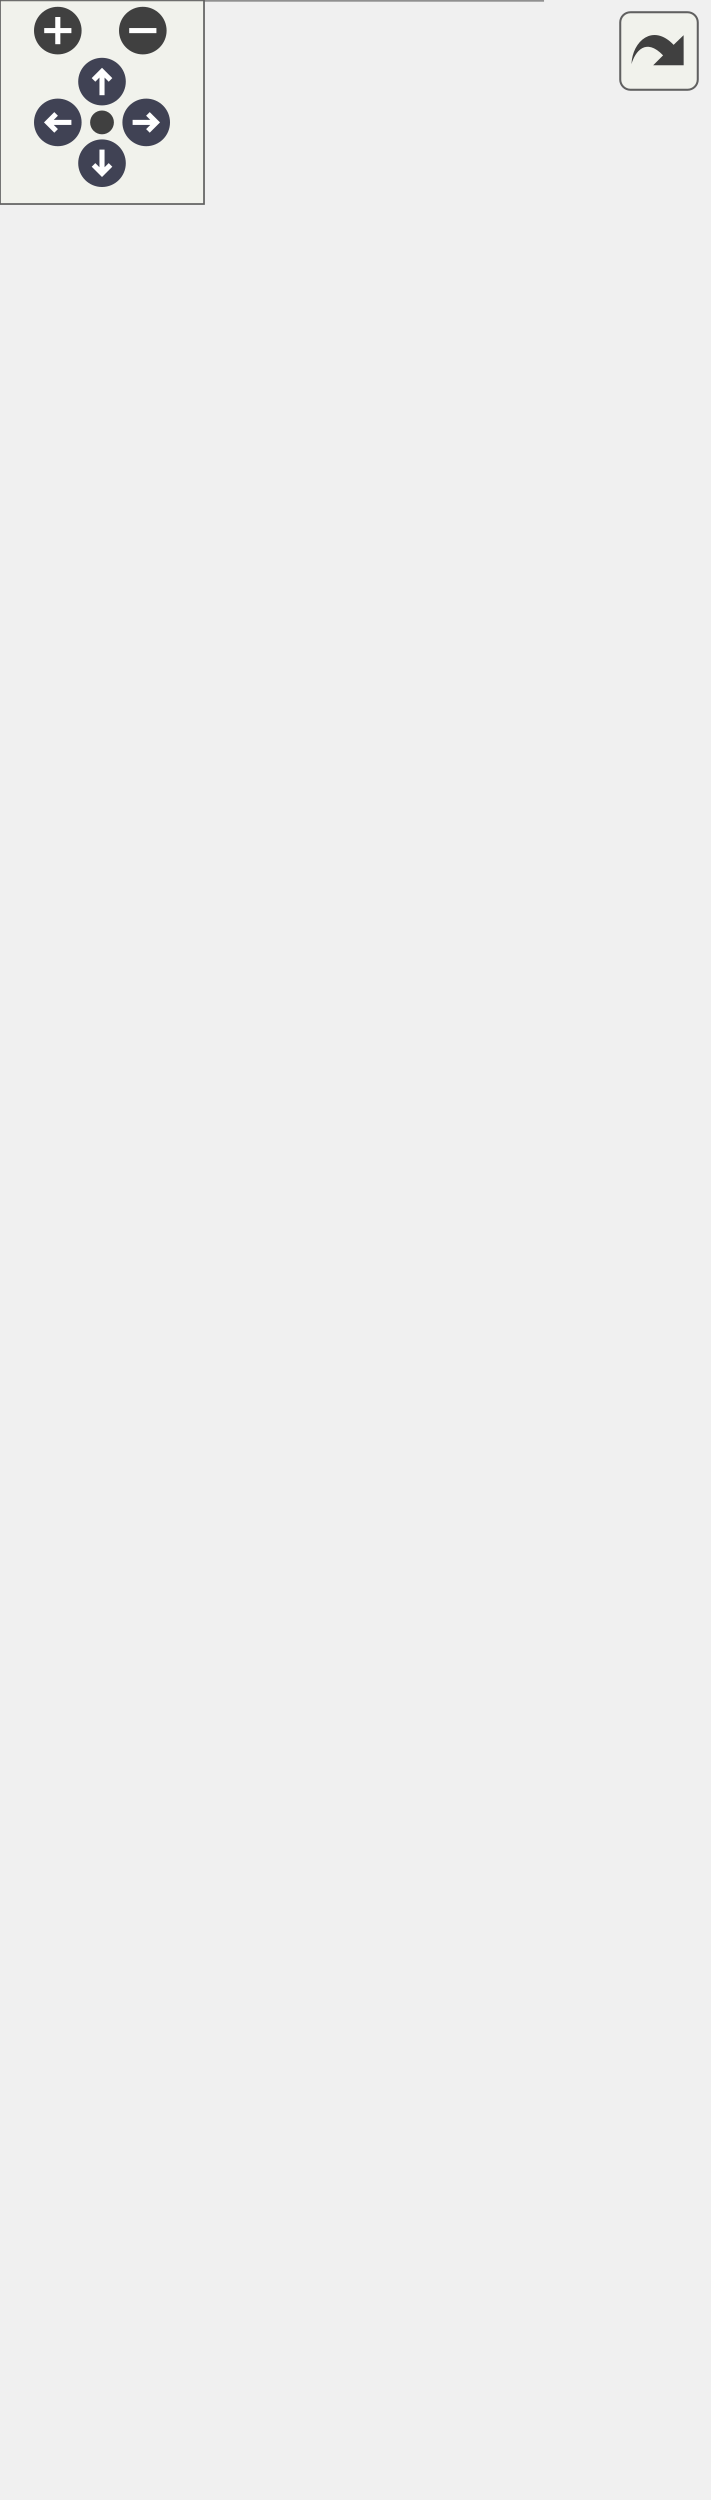
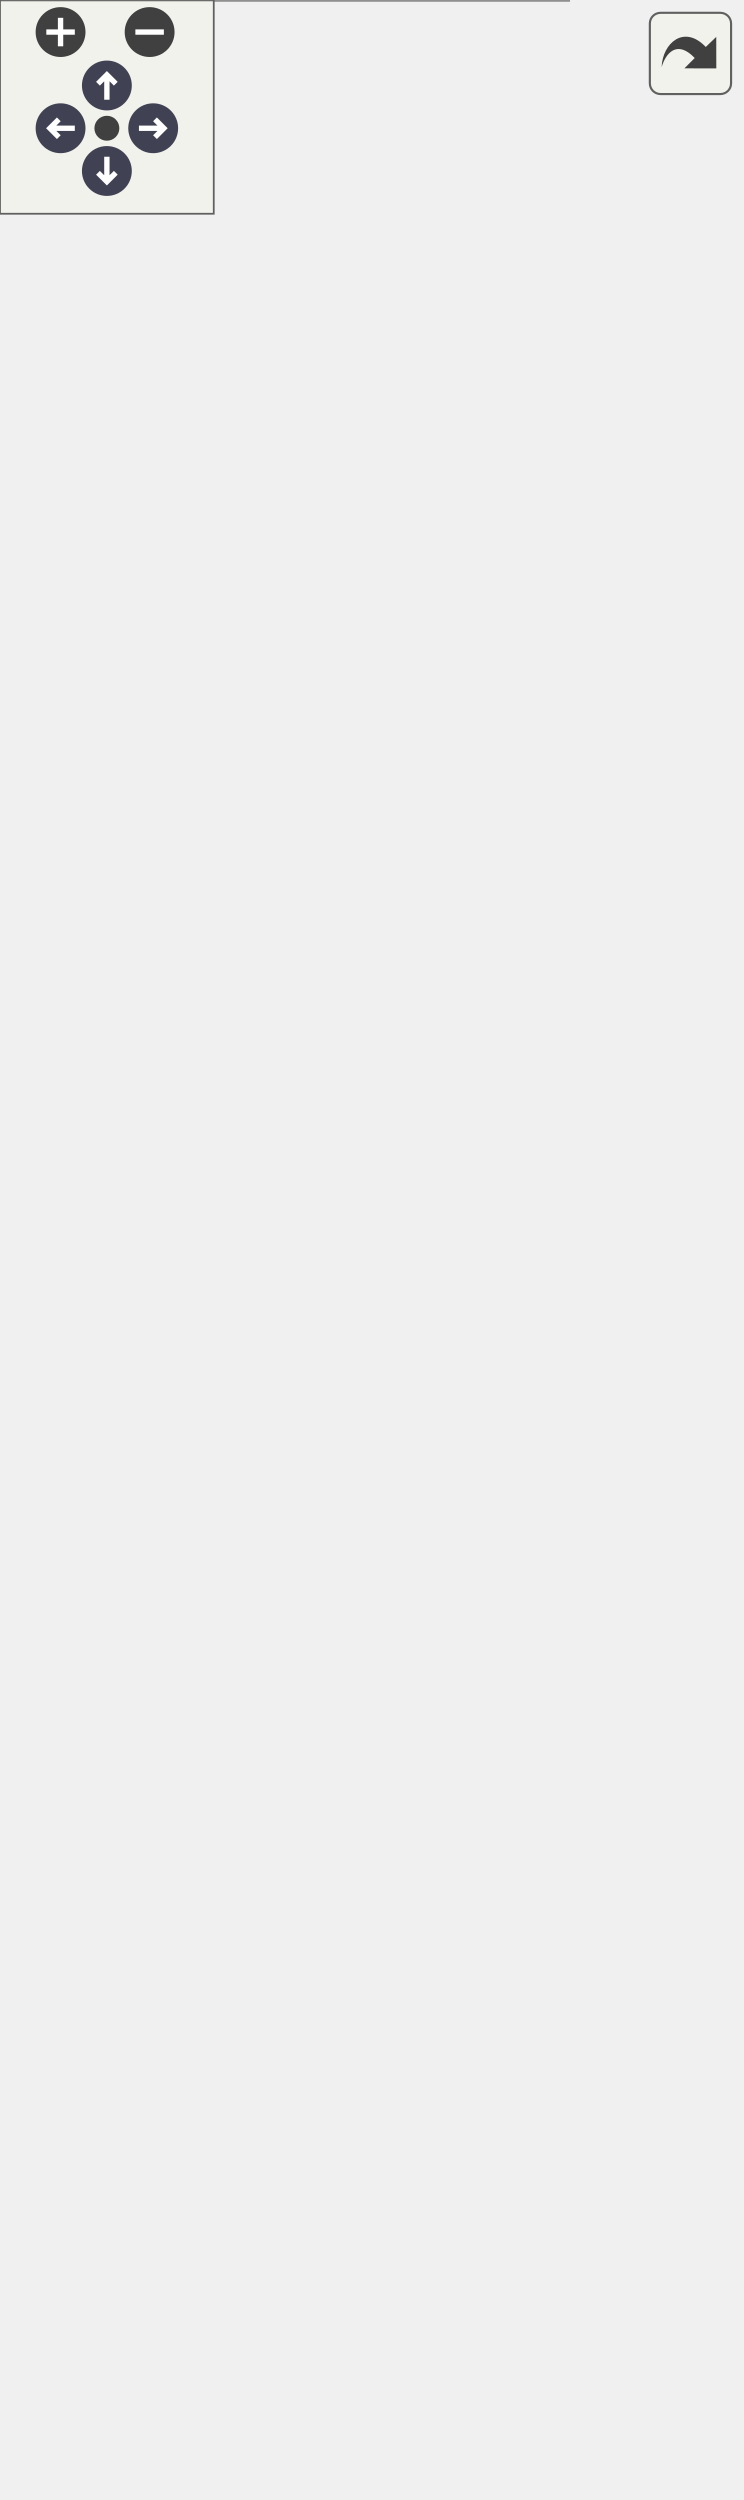
<svg xmlns="http://www.w3.org/2000/svg" xmlns:xlink="http://www.w3.org/1999/xlink" id="main" version="1.1" xml:space="preserve">
  <style type="text/css">
.node, .edge {opacity: 0.7;}
.node.selected, .edge.selected {opacity: 1;}
.edge:hover path { stroke: red; }
.edge:hover polygon { stroke: red; fill: red; }
</style>
  <defs>
    <circle id="rim" cx="0" cy="0" r="7" />
    <circle id="rim2" cx="0" cy="0" r="3.5" />
    <g id="zoomPlus">
      <use xlink:href="#rim" fill="#404040">
        <set attributeName="fill" to="#808080" begin="zoomplus.mouseover" end="zoomplus.mouseout" />
      </use>
      <path d="M-4,0h8M0,-4v8" fill="none" stroke="white" stroke-width="1.5" pointer-events="none" />
    </g>
    <g id="zoomMin">
      <use xlink:href="#rim" fill="#404040">
        <set attributeName="fill" to="#808080" begin="zoomminus.mouseover" end="zoomminus.mouseout" />
      </use>
      <path d="M-4,0h8" fill="none" stroke="white" stroke-width="1.5" pointer-events="none" />
    </g>
    <g id="arrowUp" transform="translate(30 24)">
      <use xlink:href="#rim" />
      <path pointer-events="none" fill="none" stroke="white" stroke-width="1.5" d="M0,-3.0v7 M-2.5,-0.5L0,-3.0L2.5,-0.5" />
    </g>
    <g id="arrowRight" transform="rotate(90) translate(36 -43)">
      <use xlink:href="#rim" />
      <path pointer-events="none" fill="none" stroke="white" stroke-width="1.5" d="M0,-3.0v7 M-2.5,-0.5L0,-3.0L2.5,-0.5" />
    </g>
    <g id="arrowDown" transform="rotate(180) translate(-30 -48)">
      <use xlink:href="#rim" />
      <path pointer-events="none" fill="none" stroke="white" stroke-width="1.5" d="M0,-3.0v7 M-2.5,-0.5L0,-3.0L2.5,-0.5" />
    </g>
    <g id="arrowLeft" transform="rotate(270) translate(-36 17)">
      <use xlink:href="#rim" />
      <path pointer-events="none" fill="none" stroke="white" stroke-width="1.5" d="M0,-3.0v7 M-2.5,-0.5L0,-3.0L2.5,-0.5" />
    </g>
    <g id="resetDef">
      <use xlink:href="#rim2" fill="#404040">
        <set attributeName="fill" to="#808080" begin="reset.mouseover" end="reset.mouseout" />
      </use>
    </g>
  </defs>
  <svg id="graph" class="graph">
    <g id="viewport">
      <g id="Node000001" class="node">
        <g id="a_Node000001">
          <a xlink:title="Metropolis-Hastings algorithm strategy.">
-             <polygon fill="#999999" stroke="none" points="159.5,-536 0,-536 0,0 159.5,0 159.5,-536" />
-             <text xml:space="preserve" text-anchor="start" x="4" y="-522.25" font-family="Helvetica,sans-Serif" font-size="10.00">MoveStrategy&lt; Strategies</text>
-             <text xml:space="preserve" text-anchor="start" x="4" y="-509.5" font-family="Helvetica,sans-Serif" font-size="10.00">::METROPOLIS, ManifoldType &gt;</text>
-             <text xml:space="preserve" text-anchor="start" x="10.88" y="-492.75" font-family="Helvetica,sans-Serif" font-size="10.00">-</text>
-             <text xml:space="preserve" text-anchor="start" x="25.5" y="-492.75" font-family="Helvetica,sans-Serif" font-size="10.00">m_accepted_moves</text>
-             <text xml:space="preserve" text-anchor="start" x="10.88" y="-476" font-family="Helvetica,sans-Serif" font-size="10.00">-</text>
-             <text xml:space="preserve" text-anchor="start" x="25.5" y="-476" font-family="Helvetica,sans-Serif" font-size="10.00">m_Alpha</text>
+             <polygon fill="#999999" stroke="none" points="159.5,-502.5 0,-502.5 0,0 159.5,0 159.5,-502.5" />
+             <text xml:space="preserve" text-anchor="start" x="4" y="-488.75" font-family="Helvetica,sans-Serif" font-size="10.00">MoveStrategy&lt; Strategies</text>
+             <text xml:space="preserve" text-anchor="start" x="4" y="-476" font-family="Helvetica,sans-Serif" font-size="10.00">::METROPOLIS, ManifoldType &gt;</text>
            <text xml:space="preserve" text-anchor="start" x="10.88" y="-459.25" font-family="Helvetica,sans-Serif" font-size="10.00">-</text>
-             <text xml:space="preserve" text-anchor="start" x="25.5" y="-459.25" font-family="Helvetica,sans-Serif" font-size="10.00">m_attempted_moves</text>
+             <text xml:space="preserve" text-anchor="start" x="25.5" y="-459.25" font-family="Helvetica,sans-Serif" font-size="10.00">m_accepted_moves</text>
            <text xml:space="preserve" text-anchor="start" x="10.88" y="-442.5" font-family="Helvetica,sans-Serif" font-size="10.00">-</text>
-             <text xml:space="preserve" text-anchor="start" x="25.5" y="-442.5" font-family="Helvetica,sans-Serif" font-size="10.00">m_checkpoint</text>
+             <text xml:space="preserve" text-anchor="start" x="25.5" y="-442.5" font-family="Helvetica,sans-Serif" font-size="10.00">m_Alpha</text>
            <text xml:space="preserve" text-anchor="start" x="10.88" y="-425.75" font-family="Helvetica,sans-Serif" font-size="10.00">-</text>
-             <text xml:space="preserve" text-anchor="start" x="25.5" y="-425.75" font-family="Helvetica,sans-Serif" font-size="10.00">m_failed_moves</text>
+             <text xml:space="preserve" text-anchor="start" x="25.5" y="-425.75" font-family="Helvetica,sans-Serif" font-size="10.00">m_attempted_moves</text>
            <text xml:space="preserve" text-anchor="start" x="10.88" y="-409" font-family="Helvetica,sans-Serif" font-size="10.00">-</text>
-             <text xml:space="preserve" text-anchor="start" x="25.5" y="-409" font-family="Helvetica,sans-Serif" font-size="10.00">m_generator</text>
+             <text xml:space="preserve" text-anchor="start" x="25.5" y="-409" font-family="Helvetica,sans-Serif" font-size="10.00">m_checkpoint</text>
            <text xml:space="preserve" text-anchor="start" x="10.88" y="-392.25" font-family="Helvetica,sans-Serif" font-size="10.00">-</text>
-             <text xml:space="preserve" text-anchor="start" x="25.5" y="-392.25" font-family="Helvetica,sans-Serif" font-size="10.00">m_geometry</text>
+             <text xml:space="preserve" text-anchor="start" x="25.5" y="-392.25" font-family="Helvetica,sans-Serif" font-size="10.00">m_failed_moves</text>
            <text xml:space="preserve" text-anchor="start" x="10.88" y="-375.5" font-family="Helvetica,sans-Serif" font-size="10.00">-</text>
-             <text xml:space="preserve" text-anchor="start" x="25.5" y="-375.5" font-family="Helvetica,sans-Serif" font-size="10.00">m_K</text>
+             <text xml:space="preserve" text-anchor="start" x="25.5" y="-375.5" font-family="Helvetica,sans-Serif" font-size="10.00">m_generator</text>
            <text xml:space="preserve" text-anchor="start" x="10.88" y="-358.75" font-family="Helvetica,sans-Serif" font-size="10.00">-</text>
-             <text xml:space="preserve" text-anchor="start" x="25.5" y="-358.75" font-family="Helvetica,sans-Serif" font-size="10.00">m_Lambda</text>
+             <text xml:space="preserve" text-anchor="start" x="25.5" y="-358.75" font-family="Helvetica,sans-Serif" font-size="10.00">m_geometry</text>
            <text xml:space="preserve" text-anchor="start" x="10.88" y="-342" font-family="Helvetica,sans-Serif" font-size="10.00">-</text>
-             <text xml:space="preserve" text-anchor="start" x="25.5" y="-342" font-family="Helvetica,sans-Serif" font-size="10.00">m_passes</text>
+             <text xml:space="preserve" text-anchor="start" x="25.5" y="-342" font-family="Helvetica,sans-Serif" font-size="10.00">m_K</text>
            <text xml:space="preserve" text-anchor="start" x="10.88" y="-325.25" font-family="Helvetica,sans-Serif" font-size="10.00">-</text>
-             <text xml:space="preserve" text-anchor="start" x="25.5" y="-325.25" font-family="Helvetica,sans-Serif" font-size="10.00">m_proposed_moves</text>
+             <text xml:space="preserve" text-anchor="start" x="25.5" y="-325.25" font-family="Helvetica,sans-Serif" font-size="10.00">m_Lambda</text>
            <text xml:space="preserve" text-anchor="start" x="10.88" y="-308.5" font-family="Helvetica,sans-Serif" font-size="10.00">-</text>
-             <text xml:space="preserve" text-anchor="start" x="25.5" y="-308.5" font-family="Helvetica,sans-Serif" font-size="10.00">m_rejected_moves</text>
-             <text xml:space="preserve" text-anchor="start" x="10.88" y="-291.75" font-family="Helvetica,sans-Serif" font-size="10.00">-</text>
-             <text xml:space="preserve" text-anchor="start" x="25.5" y="-291.75" font-family="Helvetica,sans-Serif" font-size="10.00">m_succeeded_moves</text>
-             <text xml:space="preserve" text-anchor="start" x="10.88" y="-275" font-family="Helvetica,sans-Serif" font-size="10.00">-</text>
-             <text xml:space="preserve" text-anchor="start" x="25.5" y="-275" font-family="Helvetica,sans-Serif" font-size="10.00">m_write_files</text>
+             <text xml:space="preserve" text-anchor="start" x="25.5" y="-308.5" font-family="Helvetica,sans-Serif" font-size="10.00">m_passes</text>
+             <text xml:space="preserve" text-anchor="start" x="25.5" y="-291.75" font-family="Helvetica,sans-Serif" font-size="10.00">and 7 more...</text>
+             <text xml:space="preserve" text-anchor="start" x="8.62" y="-275" font-family="Helvetica,sans-Serif" font-size="10.00">+</text>
+             <text xml:space="preserve" text-anchor="start" x="25.5" y="-275" font-family="Helvetica,sans-Serif" font-size="10.00">MoveStrategy()</text>
            <text xml:space="preserve" text-anchor="start" x="8.62" y="-258.25" font-family="Helvetica,sans-Serif" font-size="10.00">+</text>
            <text xml:space="preserve" text-anchor="start" x="25.5" y="-258.25" font-family="Helvetica,sans-Serif" font-size="10.00">MoveStrategy()</text>
            <text xml:space="preserve" text-anchor="start" x="8.62" y="-241.5" font-family="Helvetica,sans-Serif" font-size="10.00">+</text>
            <text xml:space="preserve" text-anchor="start" x="25.5" y="-241.5" font-family="Helvetica,sans-Serif" font-size="10.00">MoveStrategy()</text>
            <text xml:space="preserve" text-anchor="start" x="8.62" y="-224.75" font-family="Helvetica,sans-Serif" font-size="10.00">+</text>
            <text xml:space="preserve" text-anchor="start" x="25.5" y="-224.75" font-family="Helvetica,sans-Serif" font-size="10.00">MoveStrategy()</text>
            <text xml:space="preserve" text-anchor="start" x="8.62" y="-208" font-family="Helvetica,sans-Serif" font-size="10.00">+</text>
-             <text xml:space="preserve" text-anchor="start" x="25.5" y="-208" font-family="Helvetica,sans-Serif" font-size="10.00">MoveStrategy()</text>
+             <text xml:space="preserve" text-anchor="start" x="25.5" y="-208" font-family="Helvetica,sans-Serif" font-size="10.00">acceptance_probability()</text>
            <text xml:space="preserve" text-anchor="start" x="8.62" y="-191.25" font-family="Helvetica,sans-Serif" font-size="10.00">+</text>
-             <text xml:space="preserve" text-anchor="start" x="25.5" y="-191.25" font-family="Helvetica,sans-Serif" font-size="10.00">acceptance_probability()</text>
+             <text xml:space="preserve" text-anchor="start" x="25.5" y="-191.25" font-family="Helvetica,sans-Serif" font-size="10.00">Alpha()</text>
            <text xml:space="preserve" text-anchor="start" x="8.62" y="-174.5" font-family="Helvetica,sans-Serif" font-size="10.00">+</text>
-             <text xml:space="preserve" text-anchor="start" x="25.5" y="-174.5" font-family="Helvetica,sans-Serif" font-size="10.00">Alpha()</text>
+             <text xml:space="preserve" text-anchor="start" x="25.5" y="-174.5" font-family="Helvetica,sans-Serif" font-size="10.00">attempt_transition()</text>
            <text xml:space="preserve" text-anchor="start" x="8.62" y="-157.75" font-family="Helvetica,sans-Serif" font-size="10.00">+</text>
-             <text xml:space="preserve" text-anchor="start" x="25.5" y="-157.75" font-family="Helvetica,sans-Serif" font-size="10.00">attempt_transition()</text>
+             <text xml:space="preserve" text-anchor="start" x="25.5" y="-157.75" font-family="Helvetica,sans-Serif" font-size="10.00">CalculateA2()</text>
            <text xml:space="preserve" text-anchor="start" x="8.62" y="-141" font-family="Helvetica,sans-Serif" font-size="10.00">+</text>
-             <text xml:space="preserve" text-anchor="start" x="25.5" y="-141" font-family="Helvetica,sans-Serif" font-size="10.00">CalculateA2()</text>
+             <text xml:space="preserve" text-anchor="start" x="25.5" y="-141" font-family="Helvetica,sans-Serif" font-size="10.00">checkpoint()</text>
            <text xml:space="preserve" text-anchor="start" x="8.62" y="-124.25" font-family="Helvetica,sans-Serif" font-size="10.00">+</text>
-             <text xml:space="preserve" text-anchor="start" x="25.5" y="-124.25" font-family="Helvetica,sans-Serif" font-size="10.00">checkpoint()</text>
-             <text xml:space="preserve" text-anchor="start" x="8.62" y="-107.5" font-family="Helvetica,sans-Serif" font-size="10.00">+</text>
-             <text xml:space="preserve" text-anchor="start" x="25.5" y="-107.5" font-family="Helvetica,sans-Serif" font-size="10.00">get_accepted()</text>
-             <text xml:space="preserve" text-anchor="start" x="25.5" y="-90.75" font-family="Helvetica,sans-Serif" font-size="10.00">and 15 more...</text>
+             <text xml:space="preserve" text-anchor="start" x="25.5" y="-124.25" font-family="Helvetica,sans-Serif" font-size="10.00">get_accepted()</text>
+             <text xml:space="preserve" text-anchor="start" x="25.5" y="-107.5" font-family="Helvetica,sans-Serif" font-size="10.00">and 18 more...</text>
+             <text xml:space="preserve" text-anchor="start" x="8.62" y="-90.75" font-family="Helvetica,sans-Serif" font-size="10.00">+</text>
+             <text xml:space="preserve" text-anchor="start" x="25.5" y="-90.75" font-family="Helvetica,sans-Serif" font-size="10.00">CalculateA1()</text>
            <text xml:space="preserve" text-anchor="start" x="8.62" y="-74" font-family="Helvetica,sans-Serif" font-size="10.00">+</text>
-             <text xml:space="preserve" text-anchor="start" x="25.5" y="-74" font-family="Helvetica,sans-Serif" font-size="10.00">CalculateA1()</text>
+             <text xml:space="preserve" text-anchor="start" x="25.5" y="-74" font-family="Helvetica,sans-Serif" font-size="10.00">proposal_probability()</text>
            <text xml:space="preserve" text-anchor="start" x="8.62" y="-57.25" font-family="Helvetica,sans-Serif" font-size="10.00">+</text>
-             <text xml:space="preserve" text-anchor="start" x="25.5" y="-57.25" font-family="Helvetica,sans-Serif" font-size="10.00">proposal_probability()</text>
+             <text xml:space="preserve" text-anchor="start" x="25.5" y="-57.25" font-family="Helvetica,sans-Serif" font-size="10.00">proposal_site_count()</text>
            <text xml:space="preserve" text-anchor="start" x="8.62" y="-40.5" font-family="Helvetica,sans-Serif" font-size="10.00">+</text>
-             <text xml:space="preserve" text-anchor="start" x="25.5" y="-40.5" font-family="Helvetica,sans-Serif" font-size="10.00">proposal_site_count()</text>
-             <text xml:space="preserve" text-anchor="start" x="8.62" y="-23.75" font-family="Helvetica,sans-Serif" font-size="10.00">+</text>
-             <text xml:space="preserve" text-anchor="start" x="25.5" y="-23.75" font-family="Helvetica,sans-Serif" font-size="10.00">reverse_move()</text>
+             <text xml:space="preserve" text-anchor="start" x="25.5" y="-40.5" font-family="Helvetica,sans-Serif" font-size="10.00">reverse_move()</text>
+             <text xml:space="preserve" text-anchor="start" x="10.88" y="-23.75" font-family="Helvetica,sans-Serif" font-size="10.00">-</text>
+             <text xml:space="preserve" text-anchor="start" x="25.5" y="-23.75" font-family="Helvetica,sans-Serif" font-size="10.00">propose_candidate()</text>
            <text xml:space="preserve" text-anchor="start" x="10.88" y="-7" font-family="Helvetica,sans-Serif" font-size="10.00">-</text>
-             <text xml:space="preserve" text-anchor="start" x="25.5" y="-7" font-family="Helvetica,sans-Serif" font-size="10.00">propose_candidate()</text>
-             <polygon fill="#666666" stroke="#666666" points="0,-504.5 0,-504.5 159.5,-504.5 159.5,-504.5 0,-504.5" />
-             <polygon fill="#666666" stroke="#666666" points="0,-270 0,-270 23.5,-270 23.5,-270 0,-270" />
-             <polygon fill="#666666" stroke="#666666" points="23.5,-270 23.5,-270 159.5,-270 159.5,-270 23.5,-270" />
-             <polygon fill="none" stroke="#666666" points="0,0 0,-536 159.5,-536 159.5,0 0,0" />
+             <text xml:space="preserve" text-anchor="start" x="25.5" y="-7" font-family="Helvetica,sans-Serif" font-size="10.00">record_transition()</text>
+             <polygon fill="#666666" stroke="#666666" points="0,-471 0,-471 159.5,-471 159.5,-471 0,-471" />
+             <polygon fill="#666666" stroke="#666666" points="0,-286.75 0,-286.75 23.5,-286.75 23.5,-286.75 0,-286.75" />
+             <polygon fill="#666666" stroke="#666666" points="23.5,-286.75 23.5,-286.75 159.5,-286.75 159.5,-286.75 23.5,-286.75" />
+             <polygon fill="none" stroke="#666666" points="0,0 0,-502.5 159.5,-502.5 159.5,0 0,0" />
          </a>
        </g>
      </g>
      <g id="Node000002" class="node">
        <g id="a_Node000002">
          <a xlink:href="class_move_strategy.html" target="_top" xlink:title="Select a move algorithm.">
-             <polygon fill="white" stroke="none" points="149.38,-674.5 10.12,-674.5 10.12,-607.5 149.38,-607.5 149.38,-674.5" />
-             <text xml:space="preserve" text-anchor="start" x="14.12" y="-660.75" font-family="Helvetica,sans-Serif" font-size="10.00">MoveStrategy&lt; strategies,</text>
-             <text xml:space="preserve" text-anchor="start" x="40" y="-648" font-family="Helvetica,sans-Serif" font-size="10.00"> ManifoldType &gt;</text>
-             <text xml:space="preserve" text-anchor="start" x="78.25" y="-631.25" font-family="Helvetica,sans-Serif" font-size="10.00"> </text>
-             <text xml:space="preserve" text-anchor="start" x="78.25" y="-614.5" font-family="Helvetica,sans-Serif" font-size="10.00"> </text>
-             <polygon fill="#666666" stroke="#666666" points="10.12,-643 10.12,-643 149.38,-643 149.38,-643 10.12,-643" />
-             <polygon fill="#666666" stroke="#666666" points="10.12,-626.25 10.12,-626.25 149.38,-626.25 149.38,-626.25 10.12,-626.25" />
-             <polygon fill="none" stroke="#666666" points="10.12,-607.5 10.12,-674.5 149.38,-674.5 149.38,-607.5 10.12,-607.5" />
+             <polygon fill="white" stroke="none" points="149.38,-641 10.12,-641 10.12,-574 149.38,-574 149.38,-641" />
+             <text xml:space="preserve" text-anchor="start" x="14.12" y="-627.25" font-family="Helvetica,sans-Serif" font-size="10.00">MoveStrategy&lt; strategies,</text>
+             <text xml:space="preserve" text-anchor="start" x="40" y="-614.5" font-family="Helvetica,sans-Serif" font-size="10.00"> ManifoldType &gt;</text>
+             <text xml:space="preserve" text-anchor="start" x="78.25" y="-597.75" font-family="Helvetica,sans-Serif" font-size="10.00"> </text>
+             <text xml:space="preserve" text-anchor="start" x="78.25" y="-581" font-family="Helvetica,sans-Serif" font-size="10.00"> </text>
+             <polygon fill="#666666" stroke="#666666" points="10.12,-609.5 10.12,-609.5 149.38,-609.5 149.38,-609.5 10.12,-609.5" />
+             <polygon fill="#666666" stroke="#666666" points="10.12,-592.75 10.12,-592.75 149.38,-592.75 149.38,-592.75 10.12,-592.75" />
+             <polygon fill="none" stroke="#666666" points="10.12,-574 10.12,-641 149.38,-641 149.38,-574 10.12,-574" />
          </a>
        </g>
      </g>
      <g id="edge1_Node000001_Node000002" class="edge">
        <g id="a_edge1_Node000001_Node000002">
          <a xlink:title=" ">
-             <path fill="none" stroke="orange" d="M79.75,-596.63C79.75,-579.67 79.75,-558.74 79.75,-535.74" />
-             <polygon fill="orange" stroke="orange" points="76.25,-596.21 79.75,-606.21 83.25,-596.21 76.25,-596.21" />
+             <path fill="none" stroke="orange" d="M79.75,-563.03C79.75,-546.06 79.75,-525.19 79.75,-502.36" />
+             <polygon fill="orange" stroke="orange" points="76.25,-562.61 79.75,-572.61 83.25,-562.61 76.25,-562.61" />
          </a>
        </g>
-         <text xml:space="preserve" text-anchor="start" x="82.75" y="-576.75" font-family="Helvetica,sans-Serif" font-size="10.00" fill="grey">&lt; Strategies::METROPOLIS,</text>
-         <text xml:space="preserve" text-anchor="start" x="82.75" y="-560" font-family="Helvetica,sans-Serif" font-size="10.00" fill="grey">   ManifoldType &gt;</text>
+         <text xml:space="preserve" text-anchor="start" x="82.75" y="-543.25" font-family="Helvetica,sans-Serif" font-size="10.00" fill="grey">&lt; Strategies::METROPOLIS,</text>
+         <text xml:space="preserve" text-anchor="start" x="82.75" y="-526.5" font-family="Helvetica,sans-Serif" font-size="10.00" fill="grey">   ManifoldType &gt;</text>
      </g>
    </g>
  </svg>
  <g id="navigator" transform="translate(0 0)" fill="#404254">
    <rect fill="#f2f5e9" fill-opacity="0.5" stroke="#606060" stroke-width=".5" x="0" y="0" width="60" height="60" />
    <use id="zoomplus" xlink:href="#zoomPlus" x="17" y="9" />
    <use id="zoomminus" xlink:href="#zoomMin" x="42" y="9" />
    <use id="reset" xlink:href="#resetDef" x="30" y="36" />
    <use id="arrowup" xlink:href="#arrowUp" x="0" y="0" />
    <use id="arrowright" xlink:href="#arrowRight" x="0" y="0" />
    <use id="arrowdown" xlink:href="#arrowDown" x="0" y="0" />
    <use id="arrowleft" xlink:href="#arrowLeft" x="0" y="0" />
  </g>
  <svg viewBox="0 0 15 15" width="100%" height="30px" preserveAspectRatio="xMaxYMin meet">
    <g id="arrow_out" transform="scale(0.3 0.3)">
      <a xlink:href="class_move_strategy_3_01_strategies_1_1_m_e_t_r_o_p_o_l_i_s_00_01_manifold_type_01_4__inherit__graph_org.svg" target="_base">
        <rect id="button" ry="5" rx="5" y="6" x="6" height="38" width="38" fill="#f2f5e9" fill-opacity="0.5" stroke="#606060" stroke-width="1.0" />
        <path id="arrow" d="M 11.5,31.437 C 11.94,20.098 22.043,11.323 32.159,21.979 L 37.069,17.246 C 37.069,17.246 37.088,32 37.088,32 L 22.16,31.978 C 22.16,31.978 26.998,27.14 26.998,27.14 C 18.529,18.264 13.292,25.23 11.5,31.437 z" style="fill:#404040;" />
      </a>
    </g>
  </svg>
  <style type="text/css">

[data-mouse-over-selected='false'] { opacity: 0.7; }
[data-mouse-over-selected='true']  { opacity: 1.0; }

</style>
</svg>
